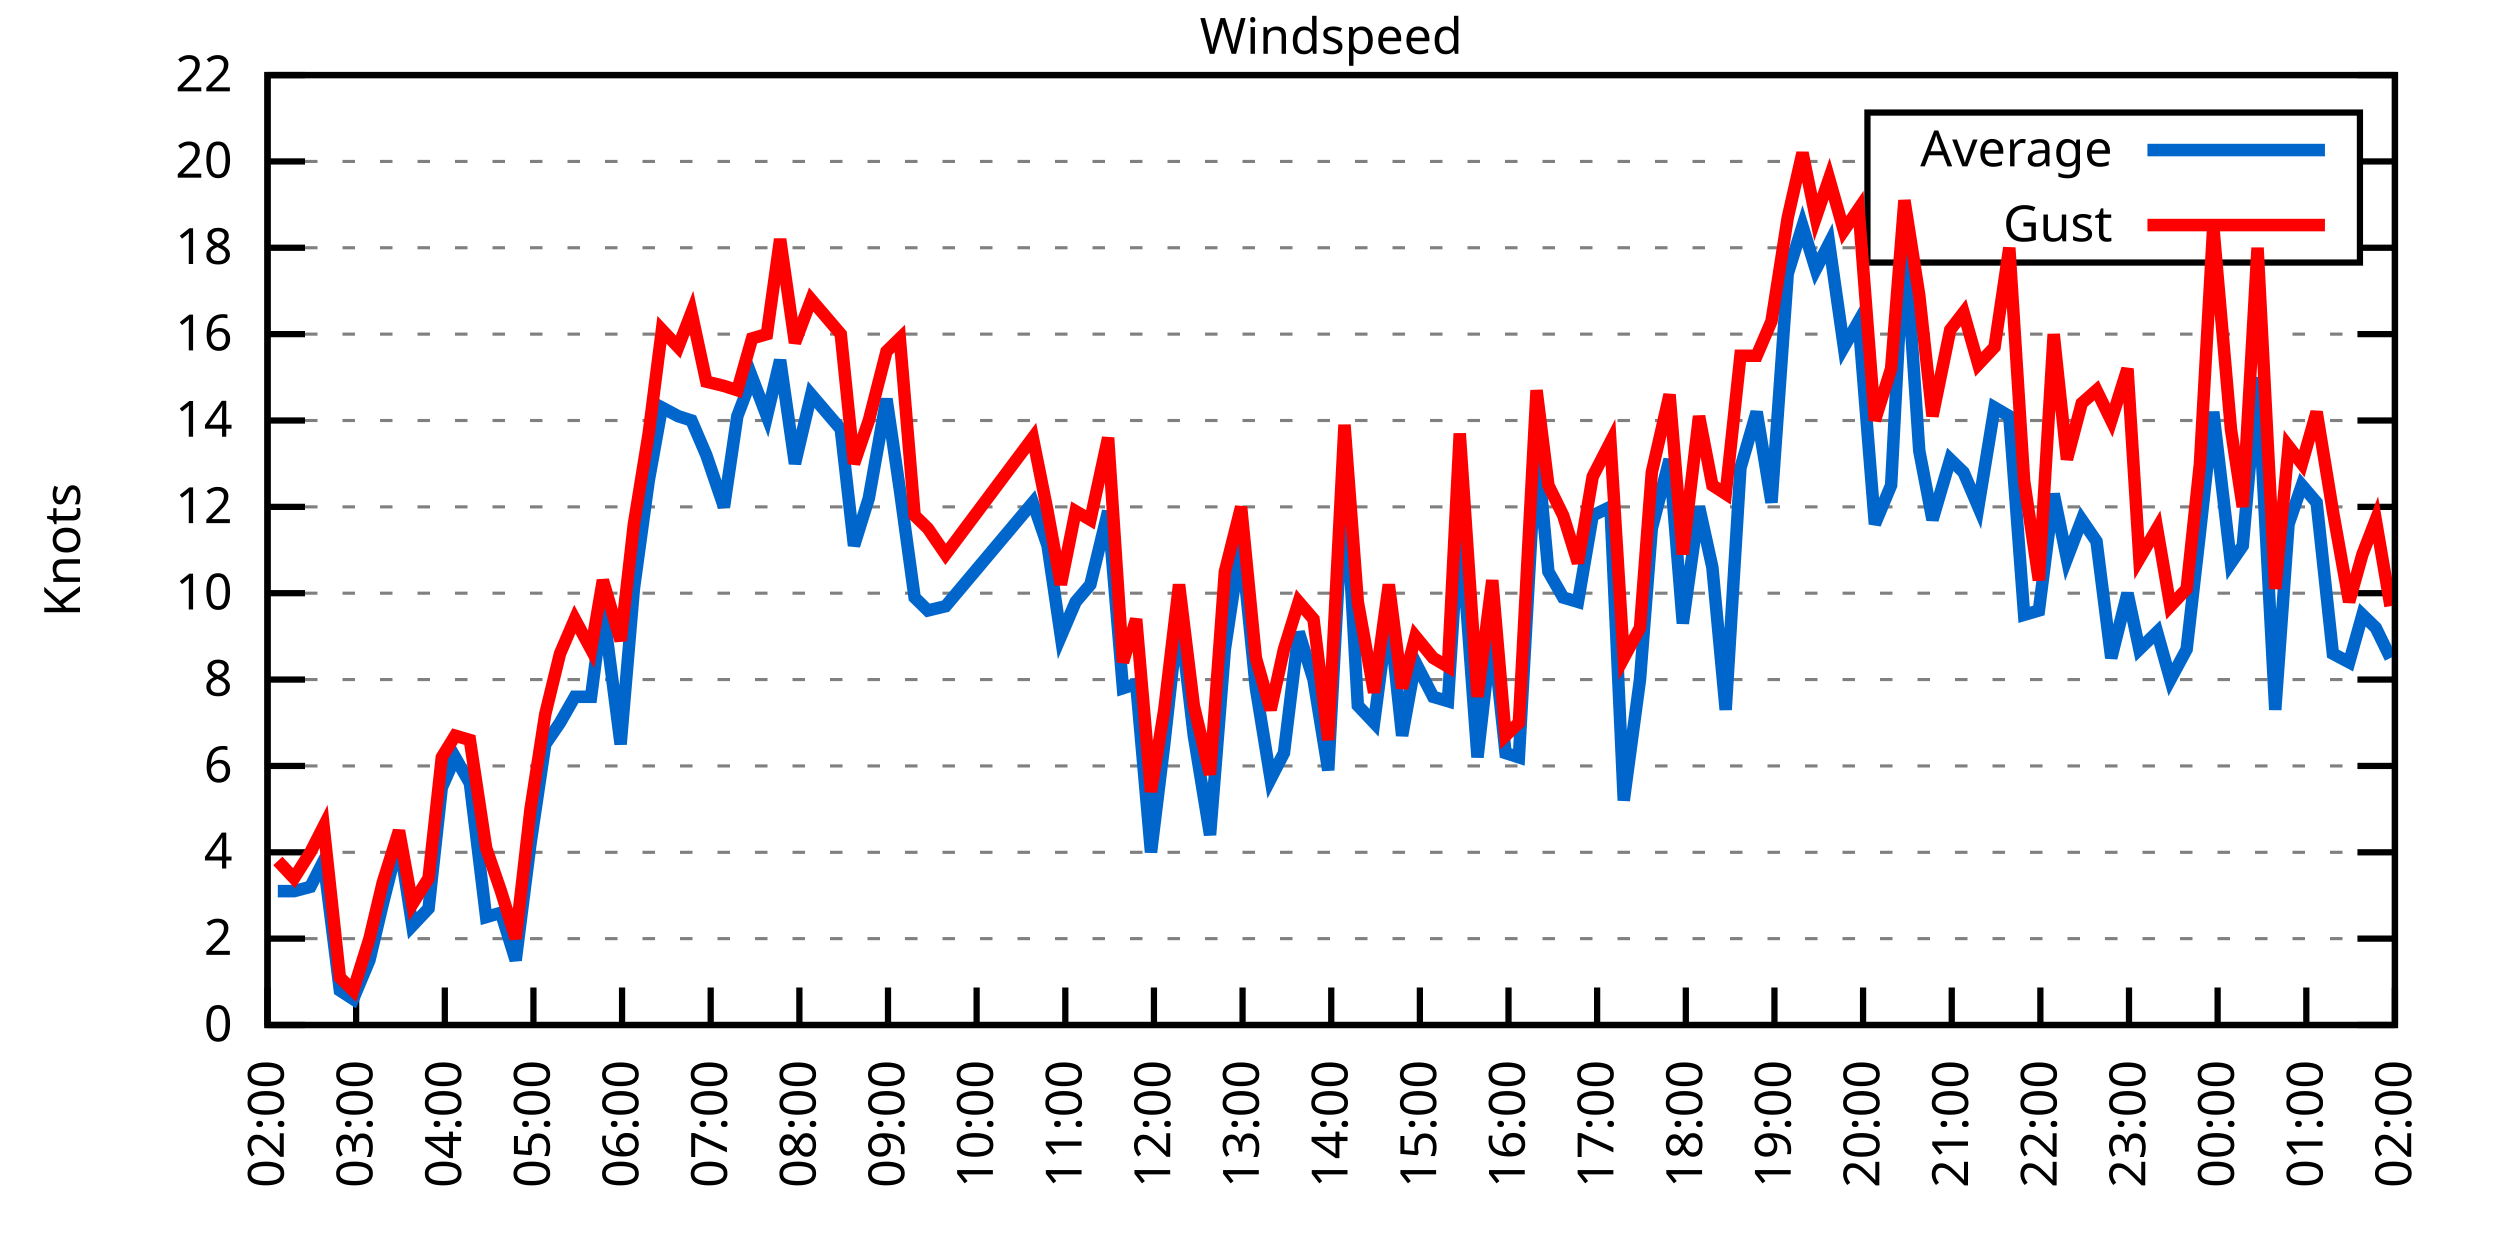
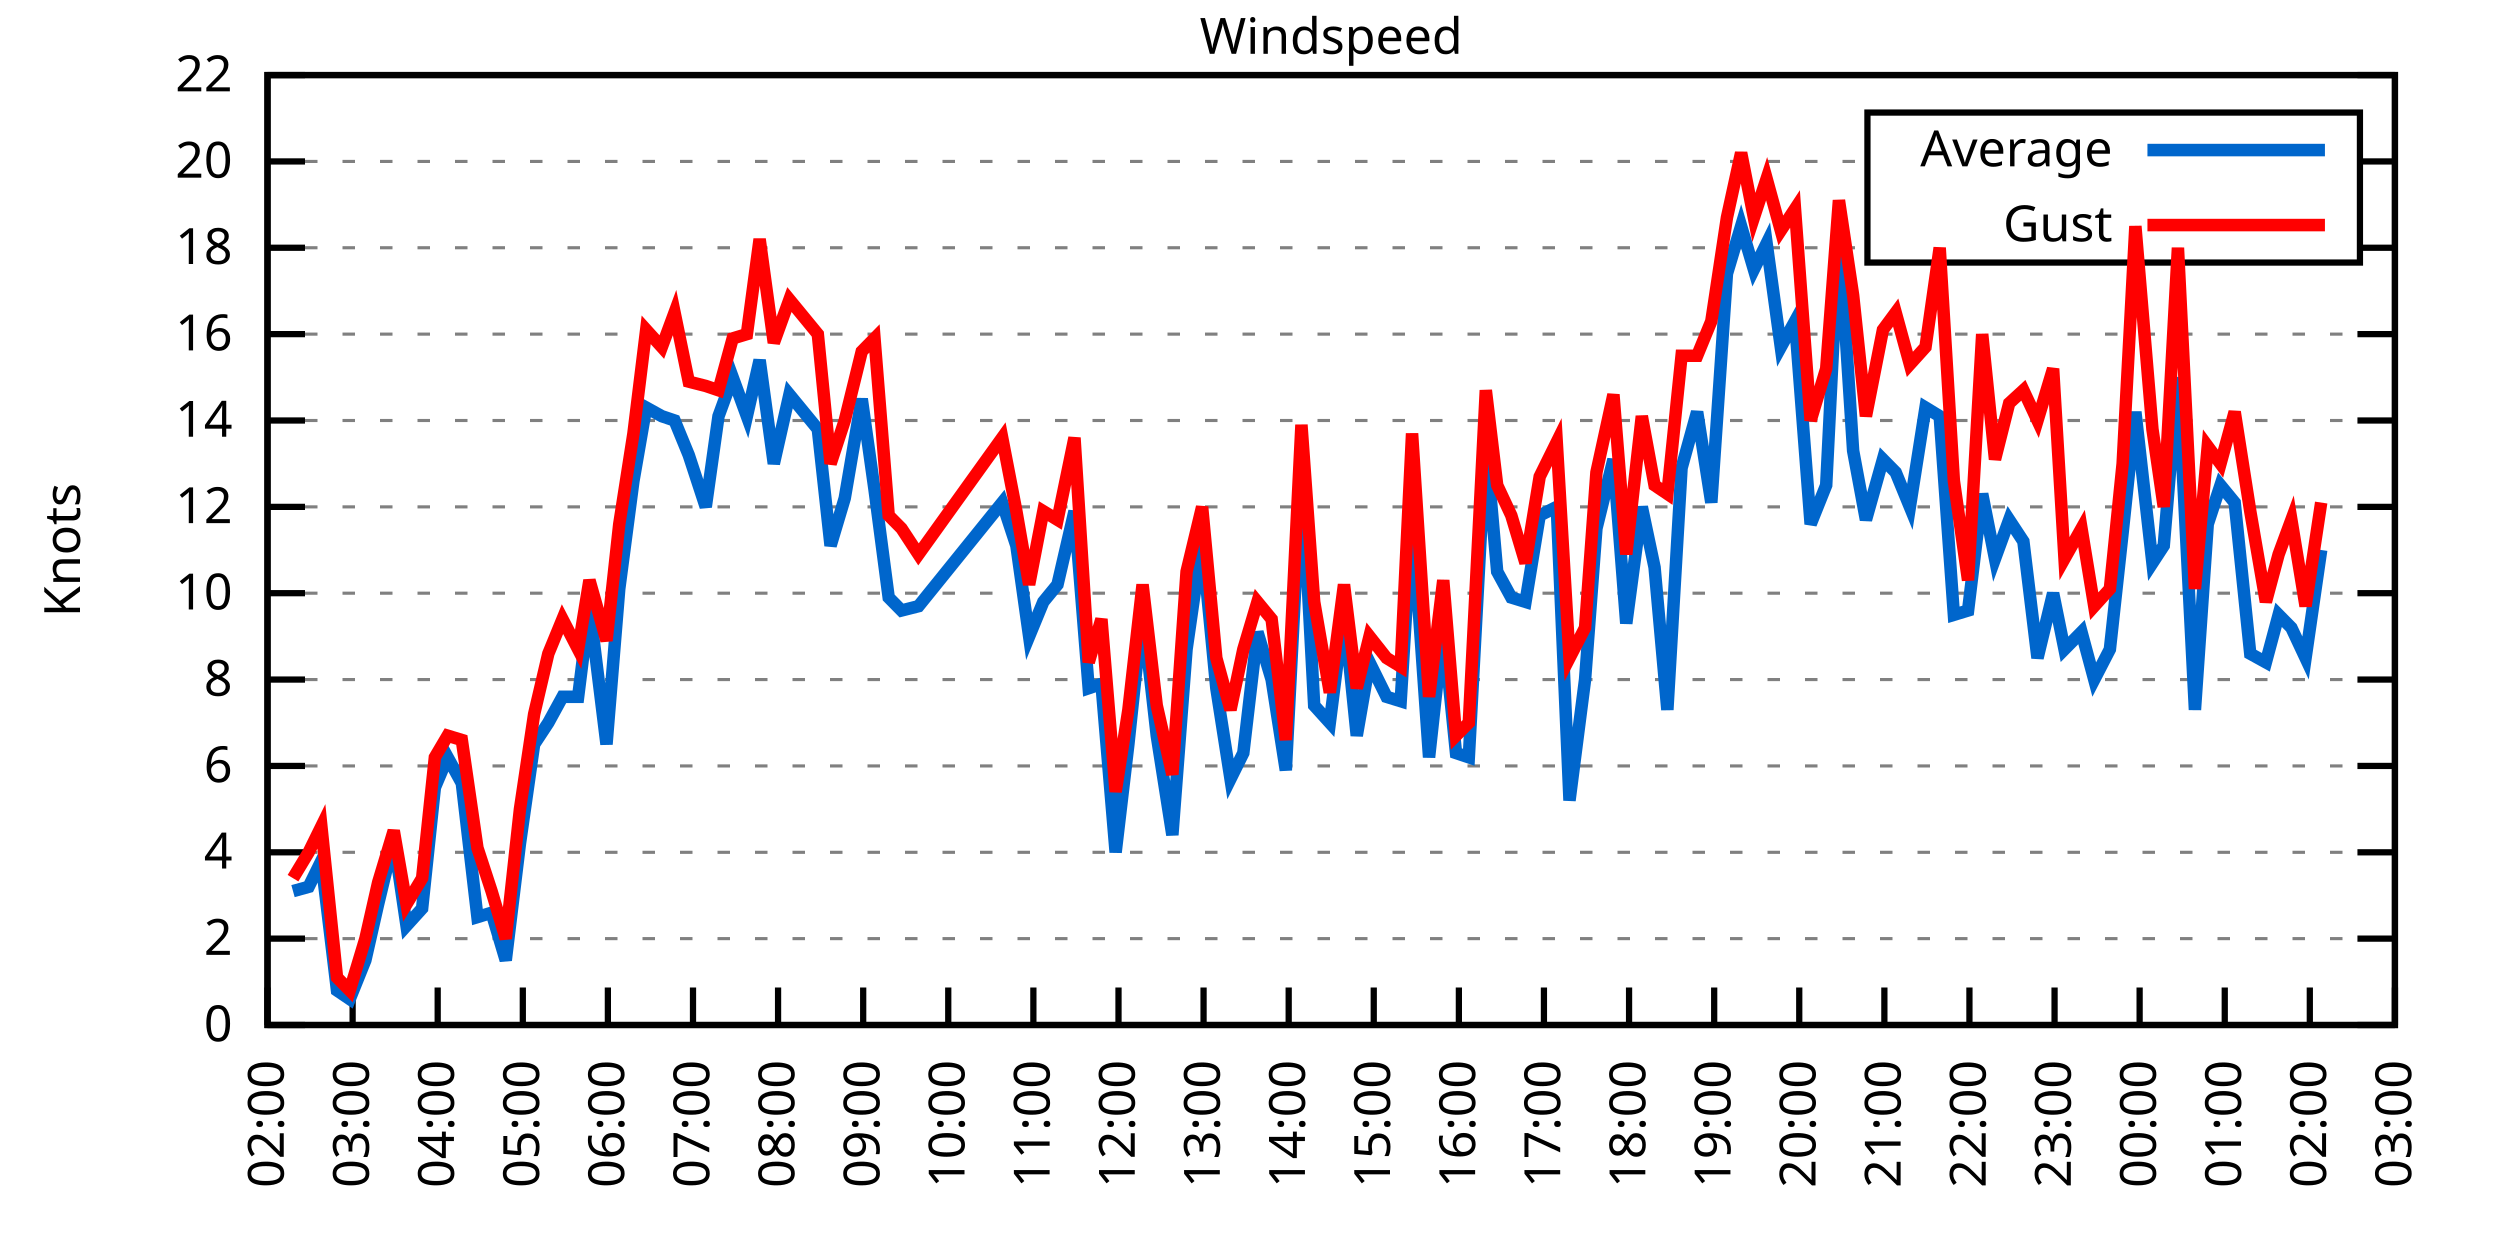
<svg xmlns="http://www.w3.org/2000/svg" xmlns:xlink="http://www.w3.org/1999/xlink" width="400" height="200" viewBox="0 0 400 200">
  <g id="gnuplot_canvas">
    <rect x="0" y="0" width="400" height="200" fill="none" />
    <defs>
      <circle id="gpDot" r="0.5" stroke-width="0.5" stroke="currentColor" />
      <path id="gpPt0" stroke-width="0.333" stroke="currentColor" d="M-1,0 h2 M0,-1 v2" />
      <path id="gpPt1" stroke-width="0.333" stroke="currentColor" d="M-1,-1 L1,1 M1,-1 L-1,1" />
      <path id="gpPt2" stroke-width="0.333" stroke="currentColor" d="M-1,0 L1,0 M0,-1 L0,1 M-1,-1 L1,1 M-1,1 L1,-1" />
      <rect id="gpPt3" stroke-width="0.333" stroke="currentColor" x="-1" y="-1" width="2" height="2" />
      <rect id="gpPt4" stroke-width="0.333" stroke="currentColor" fill="currentColor" x="-1" y="-1" width="2" height="2" />
      <circle id="gpPt5" stroke-width="0.333" stroke="currentColor" cx="0" cy="0" r="1" />
      <use xlink:href="#gpPt5" id="gpPt6" fill="currentColor" stroke="none" />
      <path id="gpPt7" stroke-width="0.333" stroke="currentColor" d="M0,-1.33 L-1.33,0.67 L1.33,0.67 z" />
      <use xlink:href="#gpPt7" id="gpPt8" fill="currentColor" stroke="none" />
      <use xlink:href="#gpPt7" id="gpPt9" stroke="currentColor" transform="rotate(180)" />
      <use xlink:href="#gpPt9" id="gpPt10" fill="currentColor" stroke="none" />
      <use xlink:href="#gpPt3" id="gpPt11" stroke="currentColor" transform="rotate(45)" />
      <use xlink:href="#gpPt11" id="gpPt12" fill="currentColor" stroke="none" />
      <path id="gpPt13" stroke-width="0.333" stroke="currentColor" d="M0,1.330 L1.265,0.411 L0.782,-1.067 L-0.782,-1.076 L-1.265,0.411 z" />
      <use xlink:href="#gpPt13" id="gpPt14" fill="currentColor" stroke="none" />
      <filter id="textbox" filterUnits="objectBoundingBox" x="0" y="0" height="1" width="1">
        <feFlood flood-color="white" flood-opacity="1" result="bgnd" />
        <feComposite in="SourceGraphic" in2="bgnd" operator="atop" />
      </filter>
      <filter id="greybox" filterUnits="objectBoundingBox" x="0" y="0" height="1" width="1">
        <feFlood flood-color="lightgrey" flood-opacity="1" result="grey" />
        <feComposite in="SourceGraphic" in2="grey" operator="atop" />
      </filter>
    </defs>
    <g fill="none" color="white" stroke="currentColor" stroke-width="1.00" stroke-linecap="butt" stroke-linejoin="miter">
</g>
    <g fill="none" color="black" stroke="currentColor" stroke-width="1.00" stroke-linecap="butt" stroke-linejoin="miter">
      <g stroke="none" shape-rendering="crispEdges">
        <polygon fill="rgb(255, 255, 255)" points="42.80,164.00 383.18,164.00 383.18,12.02 42.80,12.02 " />
      </g>
    </g>
    <g fill="none" color="black" stroke="currentColor" stroke-width="1.00" stroke-linecap="butt" stroke-linejoin="miter">
</g>
    <g fill="none" color="black" stroke="black" stroke-width="0.50" stroke-linecap="butt" stroke-linejoin="miter">
</g>
    <g fill="none" color="gray" stroke="currentColor" stroke-width="0.50" stroke-linecap="butt" stroke-linejoin="miter">
      <path stroke="gray" stroke-dasharray="2,4" class="gridline" d="M42.80,164.00 L383.19,164.00  " />
    </g>
    <g fill="none" color="gray" stroke="gray" stroke-width="1.00" stroke-linecap="butt" stroke-linejoin="miter">
</g>
    <g fill="none" color="black" stroke="currentColor" stroke-width="1.00" stroke-linecap="butt" stroke-linejoin="miter">
      <path stroke="black" d="M42.80,164.00 L48.80,164.00 M383.19,164.00 L377.19,164.00  " />
      <g transform="translate(37.20,166.60)" stroke="none" fill="black" font-family="Sans" font-size="8.00" text-anchor="end">
        <text>
          <tspan font-family="Sans"> 0</tspan>
        </text>
      </g>
    </g>
    <g fill="none" color="black" stroke="currentColor" stroke-width="1.00" stroke-linecap="butt" stroke-linejoin="miter">
</g>
    <g fill="none" color="black" stroke="black" stroke-width="0.50" stroke-linecap="butt" stroke-linejoin="miter">
</g>
    <g fill="none" color="gray" stroke="currentColor" stroke-width="0.50" stroke-linecap="butt" stroke-linejoin="miter">
      <path stroke="gray" stroke-dasharray="2,4" class="gridline" d="M42.80,150.18 L383.19,150.18  " />
    </g>
    <g fill="none" color="gray" stroke="gray" stroke-width="1.00" stroke-linecap="butt" stroke-linejoin="miter">
</g>
    <g fill="none" color="black" stroke="currentColor" stroke-width="1.00" stroke-linecap="butt" stroke-linejoin="miter">
      <path stroke="black" d="M42.80,150.18 L48.80,150.18 M383.19,150.18 L377.19,150.18  " />
      <g transform="translate(37.20,152.78)" stroke="none" fill="black" font-family="Sans" font-size="8.00" text-anchor="end">
        <text>
          <tspan font-family="Sans"> 2</tspan>
        </text>
      </g>
    </g>
    <g fill="none" color="black" stroke="currentColor" stroke-width="1.00" stroke-linecap="butt" stroke-linejoin="miter">
</g>
    <g fill="none" color="black" stroke="black" stroke-width="0.50" stroke-linecap="butt" stroke-linejoin="miter">
</g>
    <g fill="none" color="gray" stroke="currentColor" stroke-width="0.50" stroke-linecap="butt" stroke-linejoin="miter">
      <path stroke="gray" stroke-dasharray="2,4" class="gridline" d="M42.80,136.37 L383.19,136.37  " />
    </g>
    <g fill="none" color="gray" stroke="gray" stroke-width="1.00" stroke-linecap="butt" stroke-linejoin="miter">
</g>
    <g fill="none" color="black" stroke="currentColor" stroke-width="1.00" stroke-linecap="butt" stroke-linejoin="miter">
      <path stroke="black" d="M42.80,136.37 L48.80,136.37 M383.19,136.37 L377.19,136.37  " />
      <g transform="translate(37.20,138.97)" stroke="none" fill="black" font-family="Sans" font-size="8.00" text-anchor="end">
        <text>
          <tspan font-family="Sans"> 4</tspan>
        </text>
      </g>
    </g>
    <g fill="none" color="black" stroke="currentColor" stroke-width="1.00" stroke-linecap="butt" stroke-linejoin="miter">
</g>
    <g fill="none" color="black" stroke="black" stroke-width="0.50" stroke-linecap="butt" stroke-linejoin="miter">
</g>
    <g fill="none" color="gray" stroke="currentColor" stroke-width="0.50" stroke-linecap="butt" stroke-linejoin="miter">
      <path stroke="gray" stroke-dasharray="2,4" class="gridline" d="M42.80,122.55 L383.19,122.55  " />
    </g>
    <g fill="none" color="gray" stroke="gray" stroke-width="1.00" stroke-linecap="butt" stroke-linejoin="miter">
</g>
    <g fill="none" color="black" stroke="currentColor" stroke-width="1.00" stroke-linecap="butt" stroke-linejoin="miter">
      <path stroke="black" d="M42.80,122.55 L48.80,122.55 M383.19,122.55 L377.19,122.55  " />
      <g transform="translate(37.20,125.15)" stroke="none" fill="black" font-family="Sans" font-size="8.00" text-anchor="end">
        <text>
          <tspan font-family="Sans"> 6</tspan>
        </text>
      </g>
    </g>
    <g fill="none" color="black" stroke="currentColor" stroke-width="1.00" stroke-linecap="butt" stroke-linejoin="miter">
</g>
    <g fill="none" color="black" stroke="black" stroke-width="0.50" stroke-linecap="butt" stroke-linejoin="miter">
</g>
    <g fill="none" color="gray" stroke="currentColor" stroke-width="0.50" stroke-linecap="butt" stroke-linejoin="miter">
      <path stroke="gray" stroke-dasharray="2,4" class="gridline" d="M42.80,108.73 L383.19,108.73  " />
    </g>
    <g fill="none" color="gray" stroke="gray" stroke-width="1.00" stroke-linecap="butt" stroke-linejoin="miter">
</g>
    <g fill="none" color="black" stroke="currentColor" stroke-width="1.00" stroke-linecap="butt" stroke-linejoin="miter">
      <path stroke="black" d="M42.80,108.73 L48.80,108.73 M383.19,108.73 L377.19,108.73  " />
      <g transform="translate(37.20,111.33)" stroke="none" fill="black" font-family="Sans" font-size="8.00" text-anchor="end">
        <text>
          <tspan font-family="Sans"> 8</tspan>
        </text>
      </g>
    </g>
    <g fill="none" color="black" stroke="currentColor" stroke-width="1.00" stroke-linecap="butt" stroke-linejoin="miter">
</g>
    <g fill="none" color="black" stroke="black" stroke-width="0.50" stroke-linecap="butt" stroke-linejoin="miter">
</g>
    <g fill="none" color="gray" stroke="currentColor" stroke-width="0.50" stroke-linecap="butt" stroke-linejoin="miter">
      <path stroke="gray" stroke-dasharray="2,4" class="gridline" d="M42.80,94.91 L383.19,94.91  " />
    </g>
    <g fill="none" color="gray" stroke="gray" stroke-width="1.00" stroke-linecap="butt" stroke-linejoin="miter">
</g>
    <g fill="none" color="black" stroke="currentColor" stroke-width="1.00" stroke-linecap="butt" stroke-linejoin="miter">
      <path stroke="black" d="M42.80,94.91 L48.80,94.91 M383.19,94.91 L377.19,94.91  " />
      <g transform="translate(37.20,97.51)" stroke="none" fill="black" font-family="Sans" font-size="8.00" text-anchor="end">
        <text>
          <tspan font-family="Sans"> 10</tspan>
        </text>
      </g>
    </g>
    <g fill="none" color="black" stroke="currentColor" stroke-width="1.00" stroke-linecap="butt" stroke-linejoin="miter">
</g>
    <g fill="none" color="black" stroke="black" stroke-width="0.50" stroke-linecap="butt" stroke-linejoin="miter">
</g>
    <g fill="none" color="gray" stroke="currentColor" stroke-width="0.50" stroke-linecap="butt" stroke-linejoin="miter">
      <path stroke="gray" stroke-dasharray="2,4" class="gridline" d="M42.80,81.10 L383.19,81.10  " />
    </g>
    <g fill="none" color="gray" stroke="gray" stroke-width="1.00" stroke-linecap="butt" stroke-linejoin="miter">
</g>
    <g fill="none" color="black" stroke="currentColor" stroke-width="1.00" stroke-linecap="butt" stroke-linejoin="miter">
      <path stroke="black" d="M42.80,81.10 L48.80,81.10 M383.19,81.10 L377.19,81.10  " />
      <g transform="translate(37.20,83.70)" stroke="none" fill="black" font-family="Sans" font-size="8.00" text-anchor="end">
        <text>
          <tspan font-family="Sans"> 12</tspan>
        </text>
      </g>
    </g>
    <g fill="none" color="black" stroke="currentColor" stroke-width="1.00" stroke-linecap="butt" stroke-linejoin="miter">
</g>
    <g fill="none" color="black" stroke="black" stroke-width="0.50" stroke-linecap="butt" stroke-linejoin="miter">
</g>
    <g fill="none" color="gray" stroke="currentColor" stroke-width="0.50" stroke-linecap="butt" stroke-linejoin="miter">
      <path stroke="gray" stroke-dasharray="2,4" class="gridline" d="M42.80,67.28 L383.19,67.28  " />
    </g>
    <g fill="none" color="gray" stroke="gray" stroke-width="1.00" stroke-linecap="butt" stroke-linejoin="miter">
</g>
    <g fill="none" color="black" stroke="currentColor" stroke-width="1.00" stroke-linecap="butt" stroke-linejoin="miter">
      <path stroke="black" d="M42.80,67.28 L48.80,67.28 M383.19,67.28 L377.19,67.28  " />
      <g transform="translate(37.20,69.88)" stroke="none" fill="black" font-family="Sans" font-size="8.00" text-anchor="end">
        <text>
          <tspan font-family="Sans"> 14</tspan>
        </text>
      </g>
    </g>
    <g fill="none" color="black" stroke="currentColor" stroke-width="1.00" stroke-linecap="butt" stroke-linejoin="miter">
</g>
    <g fill="none" color="black" stroke="black" stroke-width="0.50" stroke-linecap="butt" stroke-linejoin="miter">
</g>
    <g fill="none" color="gray" stroke="currentColor" stroke-width="0.50" stroke-linecap="butt" stroke-linejoin="miter">
      <path stroke="gray" stroke-dasharray="2,4" class="gridline" d="M42.80,53.46 L383.19,53.46  " />
    </g>
    <g fill="none" color="gray" stroke="gray" stroke-width="1.00" stroke-linecap="butt" stroke-linejoin="miter">
</g>
    <g fill="none" color="black" stroke="currentColor" stroke-width="1.00" stroke-linecap="butt" stroke-linejoin="miter">
      <path stroke="black" d="M42.80,53.46 L48.80,53.46 M383.19,53.46 L377.19,53.46  " />
      <g transform="translate(37.20,56.06)" stroke="none" fill="black" font-family="Sans" font-size="8.00" text-anchor="end">
        <text>
          <tspan font-family="Sans"> 16</tspan>
        </text>
      </g>
    </g>
    <g fill="none" color="black" stroke="currentColor" stroke-width="1.00" stroke-linecap="butt" stroke-linejoin="miter">
</g>
    <g fill="none" color="black" stroke="black" stroke-width="0.50" stroke-linecap="butt" stroke-linejoin="miter">
</g>
    <g fill="none" color="gray" stroke="currentColor" stroke-width="0.50" stroke-linecap="butt" stroke-linejoin="miter">
      <path stroke="gray" stroke-dasharray="2,4" class="gridline" d="M42.80,39.64 L298.79,39.64 M377.59,39.64 L383.19,39.64  " />
    </g>
    <g fill="none" color="gray" stroke="gray" stroke-width="1.00" stroke-linecap="butt" stroke-linejoin="miter">
</g>
    <g fill="none" color="black" stroke="currentColor" stroke-width="1.00" stroke-linecap="butt" stroke-linejoin="miter">
      <path stroke="black" d="M42.80,39.64 L48.80,39.64 M383.19,39.64 L377.19,39.64  " />
      <g transform="translate(37.20,42.24)" stroke="none" fill="black" font-family="Sans" font-size="8.00" text-anchor="end">
        <text>
          <tspan font-family="Sans"> 18</tspan>
        </text>
      </g>
    </g>
    <g fill="none" color="black" stroke="currentColor" stroke-width="1.00" stroke-linecap="butt" stroke-linejoin="miter">
</g>
    <g fill="none" color="black" stroke="black" stroke-width="0.50" stroke-linecap="butt" stroke-linejoin="miter">
</g>
    <g fill="none" color="gray" stroke="currentColor" stroke-width="0.50" stroke-linecap="butt" stroke-linejoin="miter">
      <path stroke="gray" stroke-dasharray="2,4" class="gridline" d="M42.80,25.83 L298.79,25.83 M377.59,25.83 L383.19,25.83  " />
    </g>
    <g fill="none" color="gray" stroke="gray" stroke-width="1.00" stroke-linecap="butt" stroke-linejoin="miter">
</g>
    <g fill="none" color="black" stroke="currentColor" stroke-width="1.00" stroke-linecap="butt" stroke-linejoin="miter">
      <path stroke="black" d="M42.80,25.83 L48.80,25.83 M383.19,25.83 L377.19,25.83  " />
      <g transform="translate(37.20,28.43)" stroke="none" fill="black" font-family="Sans" font-size="8.00" text-anchor="end">
        <text>
          <tspan font-family="Sans"> 20</tspan>
        </text>
      </g>
    </g>
    <g fill="none" color="black" stroke="currentColor" stroke-width="1.00" stroke-linecap="butt" stroke-linejoin="miter">
</g>
    <g fill="none" color="black" stroke="black" stroke-width="0.50" stroke-linecap="butt" stroke-linejoin="miter">
</g>
    <g fill="none" color="gray" stroke="currentColor" stroke-width="0.50" stroke-linecap="butt" stroke-linejoin="miter">
      <path stroke="gray" stroke-dasharray="2,4" class="gridline" d="M42.80,12.01 L383.19,12.01  " />
    </g>
    <g fill="none" color="gray" stroke="gray" stroke-width="1.00" stroke-linecap="butt" stroke-linejoin="miter">
</g>
    <g fill="none" color="black" stroke="currentColor" stroke-width="1.00" stroke-linecap="butt" stroke-linejoin="miter">
      <path stroke="black" d="M42.80,12.01 L48.80,12.01 M383.19,12.01 L377.19,12.01  " />
      <g transform="translate(37.20,14.61)" stroke="none" fill="black" font-family="Sans" font-size="8.00" text-anchor="end">
        <text>
          <tspan font-family="Sans"> 22</tspan>
        </text>
      </g>
    </g>
    <g fill="none" color="black" stroke="currentColor" stroke-width="1.00" stroke-linecap="butt" stroke-linejoin="miter">
      <path stroke="black" d="M42.80,164.00 L42.80,158.00  " />
      <g transform="translate(45.40,169.60) rotate(270.00)" stroke="none" fill="black" font-family="Sans" font-size="8.00" text-anchor="end">
        <text>
          <tspan font-family="Sans">02:00</tspan>
        </text>
      </g>
    </g>
    <g fill="none" color="black" stroke="currentColor" stroke-width="1.00" stroke-linecap="butt" stroke-linejoin="miter">
-       <path stroke="black" d="M56.98,164.00 L56.98,158.00  " />
-       <g transform="translate(59.58,169.60) rotate(270.00)" stroke="none" fill="black" font-family="Sans" font-size="8.00" text-anchor="end">
+       <path stroke="black" d="M56.42,164.00 L56.42,158.00  " />
+       <g transform="translate(59.02,169.60) rotate(270.00)" stroke="none" fill="black" font-family="Sans" font-size="8.00" text-anchor="end">
        <text>
          <tspan font-family="Sans">03:00</tspan>
        </text>
      </g>
    </g>
    <g fill="none" color="black" stroke="currentColor" stroke-width="1.00" stroke-linecap="butt" stroke-linejoin="miter">
-       <path stroke="black" d="M71.17,164.00 L71.17,158.00  " />
-       <g transform="translate(73.77,169.60) rotate(270.00)" stroke="none" fill="black" font-family="Sans" font-size="8.00" text-anchor="end">
+       <path stroke="black" d="M70.03,164.00 L70.03,158.00  " />
+       <g transform="translate(72.63,169.60) rotate(270.00)" stroke="none" fill="black" font-family="Sans" font-size="8.00" text-anchor="end">
        <text>
          <tspan font-family="Sans">04:00</tspan>
        </text>
      </g>
    </g>
    <g fill="none" color="black" stroke="currentColor" stroke-width="1.00" stroke-linecap="butt" stroke-linejoin="miter">
-       <path stroke="black" d="M85.35,164.00 L85.35,158.00  " />
-       <g transform="translate(87.95,169.60) rotate(270.00)" stroke="none" fill="black" font-family="Sans" font-size="8.00" text-anchor="end">
+       <path stroke="black" d="M83.65,164.00 L83.65,158.00  " />
+       <g transform="translate(86.25,169.60) rotate(270.00)" stroke="none" fill="black" font-family="Sans" font-size="8.00" text-anchor="end">
        <text>
          <tspan font-family="Sans">05:00</tspan>
        </text>
      </g>
    </g>
    <g fill="none" color="black" stroke="currentColor" stroke-width="1.00" stroke-linecap="butt" stroke-linejoin="miter">
-       <path stroke="black" d="M99.53,164.00 L99.53,158.00  " />
-       <g transform="translate(102.13,169.60) rotate(270.00)" stroke="none" fill="black" font-family="Sans" font-size="8.00" text-anchor="end">
+       <path stroke="black" d="M97.26,164.00 L97.26,158.00  " />
+       <g transform="translate(99.86,169.60) rotate(270.00)" stroke="none" fill="black" font-family="Sans" font-size="8.00" text-anchor="end">
        <text>
          <tspan font-family="Sans">06:00</tspan>
        </text>
      </g>
    </g>
    <g fill="none" color="black" stroke="currentColor" stroke-width="1.00" stroke-linecap="butt" stroke-linejoin="miter">
-       <path stroke="black" d="M113.71,164.00 L113.71,158.00  " />
-       <g transform="translate(116.31,169.60) rotate(270.00)" stroke="none" fill="black" font-family="Sans" font-size="8.00" text-anchor="end">
+       <path stroke="black" d="M110.88,164.00 L110.88,158.00  " />
+       <g transform="translate(113.48,169.60) rotate(270.00)" stroke="none" fill="black" font-family="Sans" font-size="8.00" text-anchor="end">
        <text>
          <tspan font-family="Sans">07:00</tspan>
        </text>
      </g>
    </g>
    <g fill="none" color="black" stroke="currentColor" stroke-width="1.00" stroke-linecap="butt" stroke-linejoin="miter">
-       <path stroke="black" d="M127.90,164.00 L127.90,158.00  " />
-       <g transform="translate(130.50,169.60) rotate(270.00)" stroke="none" fill="black" font-family="Sans" font-size="8.00" text-anchor="end">
+       <path stroke="black" d="M124.49,164.00 L124.49,158.00  " />
+       <g transform="translate(127.09,169.60) rotate(270.00)" stroke="none" fill="black" font-family="Sans" font-size="8.00" text-anchor="end">
        <text>
          <tspan font-family="Sans">08:00</tspan>
        </text>
      </g>
    </g>
    <g fill="none" color="black" stroke="currentColor" stroke-width="1.00" stroke-linecap="butt" stroke-linejoin="miter">
-       <path stroke="black" d="M142.08,164.00 L142.08,158.00  " />
-       <g transform="translate(144.68,169.60) rotate(270.00)" stroke="none" fill="black" font-family="Sans" font-size="8.00" text-anchor="end">
+       <path stroke="black" d="M138.11,164.00 L138.11,158.00  " />
+       <g transform="translate(140.71,169.60) rotate(270.00)" stroke="none" fill="black" font-family="Sans" font-size="8.00" text-anchor="end">
        <text>
          <tspan font-family="Sans">09:00</tspan>
        </text>
      </g>
    </g>
    <g fill="none" color="black" stroke="currentColor" stroke-width="1.00" stroke-linecap="butt" stroke-linejoin="miter">
-       <path stroke="black" d="M156.26,164.00 L156.26,158.00  " />
-       <g transform="translate(158.86,169.60) rotate(270.00)" stroke="none" fill="black" font-family="Sans" font-size="8.00" text-anchor="end">
+       <path stroke="black" d="M151.72,164.00 L151.72,158.00  " />
+       <g transform="translate(154.32,169.60) rotate(270.00)" stroke="none" fill="black" font-family="Sans" font-size="8.00" text-anchor="end">
        <text>
          <tspan font-family="Sans">10:00</tspan>
        </text>
      </g>
    </g>
    <g fill="none" color="black" stroke="currentColor" stroke-width="1.00" stroke-linecap="butt" stroke-linejoin="miter">
-       <path stroke="black" d="M170.45,164.00 L170.45,158.00  " />
-       <g transform="translate(173.05,169.60) rotate(270.00)" stroke="none" fill="black" font-family="Sans" font-size="8.00" text-anchor="end">
+       <path stroke="black" d="M165.34,164.00 L165.34,158.00  " />
+       <g transform="translate(167.94,169.60) rotate(270.00)" stroke="none" fill="black" font-family="Sans" font-size="8.00" text-anchor="end">
        <text>
          <tspan font-family="Sans">11:00</tspan>
        </text>
      </g>
    </g>
    <g fill="none" color="black" stroke="currentColor" stroke-width="1.00" stroke-linecap="butt" stroke-linejoin="miter">
-       <path stroke="black" d="M184.63,164.00 L184.63,158.00  " />
-       <g transform="translate(187.23,169.60) rotate(270.00)" stroke="none" fill="black" font-family="Sans" font-size="8.00" text-anchor="end">
+       <path stroke="black" d="M178.96,164.00 L178.96,158.00  " />
+       <g transform="translate(181.56,169.60) rotate(270.00)" stroke="none" fill="black" font-family="Sans" font-size="8.00" text-anchor="end">
        <text>
          <tspan font-family="Sans">12:00</tspan>
        </text>
      </g>
    </g>
    <g fill="none" color="black" stroke="currentColor" stroke-width="1.00" stroke-linecap="butt" stroke-linejoin="miter">
-       <path stroke="black" d="M198.81,164.00 L198.81,158.00  " />
-       <g transform="translate(201.41,169.60) rotate(270.00)" stroke="none" fill="black" font-family="Sans" font-size="8.00" text-anchor="end">
+       <path stroke="black" d="M192.57,164.00 L192.57,158.00  " />
+       <g transform="translate(195.17,169.60) rotate(270.00)" stroke="none" fill="black" font-family="Sans" font-size="8.00" text-anchor="end">
        <text>
          <tspan font-family="Sans">13:00</tspan>
        </text>
      </g>
    </g>
    <g fill="none" color="black" stroke="currentColor" stroke-width="1.00" stroke-linecap="butt" stroke-linejoin="miter">
-       <path stroke="black" d="M213.00,164.00 L213.00,158.00  " />
-       <g transform="translate(215.60,169.60) rotate(270.00)" stroke="none" fill="black" font-family="Sans" font-size="8.00" text-anchor="end">
+       <path stroke="black" d="M206.19,164.00 L206.19,158.00  " />
+       <g transform="translate(208.79,169.60) rotate(270.00)" stroke="none" fill="black" font-family="Sans" font-size="8.00" text-anchor="end">
        <text>
          <tspan font-family="Sans">14:00</tspan>
        </text>
      </g>
    </g>
    <g fill="none" color="black" stroke="currentColor" stroke-width="1.00" stroke-linecap="butt" stroke-linejoin="miter">
-       <path stroke="black" d="M227.18,164.00 L227.18,158.00  " />
-       <g transform="translate(229.78,169.60) rotate(270.00)" stroke="none" fill="black" font-family="Sans" font-size="8.00" text-anchor="end">
+       <path stroke="black" d="M219.80,164.00 L219.80,158.00  " />
+       <g transform="translate(222.40,169.60) rotate(270.00)" stroke="none" fill="black" font-family="Sans" font-size="8.00" text-anchor="end">
        <text>
          <tspan font-family="Sans">15:00</tspan>
        </text>
      </g>
    </g>
    <g fill="none" color="black" stroke="currentColor" stroke-width="1.00" stroke-linecap="butt" stroke-linejoin="miter">
-       <path stroke="black" d="M241.36,164.00 L241.36,158.00  " />
-       <g transform="translate(243.96,169.60) rotate(270.00)" stroke="none" fill="black" font-family="Sans" font-size="8.00" text-anchor="end">
+       <path stroke="black" d="M233.42,164.00 L233.42,158.00  " />
+       <g transform="translate(236.02,169.60) rotate(270.00)" stroke="none" fill="black" font-family="Sans" font-size="8.00" text-anchor="end">
        <text>
          <tspan font-family="Sans">16:00</tspan>
        </text>
      </g>
    </g>
    <g fill="none" color="black" stroke="currentColor" stroke-width="1.00" stroke-linecap="butt" stroke-linejoin="miter">
-       <path stroke="black" d="M255.54,164.00 L255.54,158.00  " />
-       <g transform="translate(258.14,169.60) rotate(270.00)" stroke="none" fill="black" font-family="Sans" font-size="8.00" text-anchor="end">
+       <path stroke="black" d="M247.03,164.00 L247.03,158.00  " />
+       <g transform="translate(249.63,169.60) rotate(270.00)" stroke="none" fill="black" font-family="Sans" font-size="8.00" text-anchor="end">
        <text>
          <tspan font-family="Sans">17:00</tspan>
        </text>
      </g>
    </g>
    <g fill="none" color="black" stroke="currentColor" stroke-width="1.00" stroke-linecap="butt" stroke-linejoin="miter">
-       <path stroke="black" d="M269.73,164.00 L269.73,158.00  " />
-       <g transform="translate(272.33,169.60) rotate(270.00)" stroke="none" fill="black" font-family="Sans" font-size="8.00" text-anchor="end">
+       <path stroke="black" d="M260.65,164.00 L260.65,158.00  " />
+       <g transform="translate(263.25,169.60) rotate(270.00)" stroke="none" fill="black" font-family="Sans" font-size="8.00" text-anchor="end">
        <text>
          <tspan font-family="Sans">18:00</tspan>
        </text>
      </g>
    </g>
    <g fill="none" color="black" stroke="currentColor" stroke-width="1.00" stroke-linecap="butt" stroke-linejoin="miter">
-       <path stroke="black" d="M283.91,164.00 L283.91,158.00  " />
-       <g transform="translate(286.51,169.60) rotate(270.00)" stroke="none" fill="black" font-family="Sans" font-size="8.00" text-anchor="end">
+       <path stroke="black" d="M274.27,164.00 L274.27,158.00  " />
+       <g transform="translate(276.87,169.60) rotate(270.00)" stroke="none" fill="black" font-family="Sans" font-size="8.00" text-anchor="end">
        <text>
          <tspan font-family="Sans">19:00</tspan>
        </text>
      </g>
    </g>
    <g fill="none" color="black" stroke="currentColor" stroke-width="1.00" stroke-linecap="butt" stroke-linejoin="miter">
-       <path stroke="black" d="M298.09,164.00 L298.09,158.00  " />
-       <g transform="translate(300.69,169.60) rotate(270.00)" stroke="none" fill="black" font-family="Sans" font-size="8.00" text-anchor="end">
+       <path stroke="black" d="M287.88,164.00 L287.88,158.00  " />
+       <g transform="translate(290.48,169.60) rotate(270.00)" stroke="none" fill="black" font-family="Sans" font-size="8.00" text-anchor="end">
        <text>
          <tspan font-family="Sans">20:00</tspan>
        </text>
      </g>
    </g>
    <g fill="none" color="black" stroke="currentColor" stroke-width="1.00" stroke-linecap="butt" stroke-linejoin="miter">
-       <path stroke="black" d="M312.28,164.00 L312.28,158.00  " />
-       <g transform="translate(314.88,169.60) rotate(270.00)" stroke="none" fill="black" font-family="Sans" font-size="8.00" text-anchor="end">
+       <path stroke="black" d="M301.50,164.00 L301.50,158.00  " />
+       <g transform="translate(304.10,169.60) rotate(270.00)" stroke="none" fill="black" font-family="Sans" font-size="8.00" text-anchor="end">
        <text>
          <tspan font-family="Sans">21:00</tspan>
        </text>
      </g>
    </g>
    <g fill="none" color="black" stroke="currentColor" stroke-width="1.00" stroke-linecap="butt" stroke-linejoin="miter">
-       <path stroke="black" d="M326.46,164.00 L326.46,158.00  " />
-       <g transform="translate(329.06,169.60) rotate(270.00)" stroke="none" fill="black" font-family="Sans" font-size="8.00" text-anchor="end">
+       <path stroke="black" d="M315.11,164.00 L315.11,158.00  " />
+       <g transform="translate(317.71,169.60) rotate(270.00)" stroke="none" fill="black" font-family="Sans" font-size="8.00" text-anchor="end">
        <text>
          <tspan font-family="Sans">22:00</tspan>
        </text>
      </g>
    </g>
    <g fill="none" color="black" stroke="currentColor" stroke-width="1.00" stroke-linecap="butt" stroke-linejoin="miter">
-       <path stroke="black" d="M340.64,164.00 L340.64,158.00  " />
-       <g transform="translate(343.24,169.60) rotate(270.00)" stroke="none" fill="black" font-family="Sans" font-size="8.00" text-anchor="end">
+       <path stroke="black" d="M328.73,164.00 L328.73,158.00  " />
+       <g transform="translate(331.33,169.60) rotate(270.00)" stroke="none" fill="black" font-family="Sans" font-size="8.00" text-anchor="end">
        <text>
          <tspan font-family="Sans">23:00</tspan>
        </text>
      </g>
    </g>
    <g fill="none" color="black" stroke="currentColor" stroke-width="1.00" stroke-linecap="butt" stroke-linejoin="miter">
-       <path stroke="black" d="M354.82,164.00 L354.82,158.00  " />
-       <g transform="translate(357.42,169.60) rotate(270.00)" stroke="none" fill="black" font-family="Sans" font-size="8.00" text-anchor="end">
+       <path stroke="black" d="M342.34,164.00 L342.34,158.00  " />
+       <g transform="translate(344.94,169.60) rotate(270.00)" stroke="none" fill="black" font-family="Sans" font-size="8.00" text-anchor="end">
        <text>
          <tspan font-family="Sans">00:00</tspan>
        </text>
      </g>
    </g>
    <g fill="none" color="black" stroke="currentColor" stroke-width="1.00" stroke-linecap="butt" stroke-linejoin="miter">
-       <path stroke="black" d="M369.01,164.00 L369.01,158.00  " />
-       <g transform="translate(371.61,169.60) rotate(270.00)" stroke="none" fill="black" font-family="Sans" font-size="8.00" text-anchor="end">
+       <path stroke="black" d="M355.96,164.00 L355.96,158.00  " />
+       <g transform="translate(358.56,169.60) rotate(270.00)" stroke="none" fill="black" font-family="Sans" font-size="8.00" text-anchor="end">
        <text>
          <tspan font-family="Sans">01:00</tspan>
+         </text>
+       </g>
+     </g>
+     <g fill="none" color="black" stroke="currentColor" stroke-width="1.00" stroke-linecap="butt" stroke-linejoin="miter">
+       <path stroke="black" d="M369.57,164.00 L369.57,158.00  " />
+       <g transform="translate(372.17,169.60) rotate(270.00)" stroke="none" fill="black" font-family="Sans" font-size="8.00" text-anchor="end">
+         <text>
+           <tspan font-family="Sans">02:00</tspan>
        </text>
      </g>
    </g>
    <g fill="none" color="black" stroke="currentColor" stroke-width="1.00" stroke-linecap="butt" stroke-linejoin="miter">
      <path stroke="black" d="M383.19,164.00 L383.19,158.00  " />
      <g transform="translate(385.79,169.60) rotate(270.00)" stroke="none" fill="black" font-family="Sans" font-size="8.00" text-anchor="end">
        <text>
-           <tspan font-family="Sans">02:00</tspan>
+           <tspan font-family="Sans">03:00</tspan>
        </text>
      </g>
    </g>
    <g fill="none" color="black" stroke="currentColor" stroke-width="1.00" stroke-linecap="butt" stroke-linejoin="miter">
</g>
    <g fill="none" color="black" stroke="currentColor" stroke-width="1.00" stroke-linecap="butt" stroke-linejoin="miter">
      <path stroke="black" d="M42.80,12.01 L42.80,164.00 L383.19,164.00 L383.19,12.01 L42.80,12.01 Z  " />
    </g>
    <g fill="none" color="black" stroke="currentColor" stroke-width="1.00" stroke-linecap="butt" stroke-linejoin="miter">
</g>
    <g fill="none" color="black" stroke="currentColor" stroke-width="1.00" stroke-linecap="butt" stroke-linejoin="miter">
      <path stroke="black" d="M298.79,42.01 L298.79,18.01 L377.59,18.01 L377.59,42.01 L298.79,42.01 Z  " />
    </g>
    <g id="Windspeed_plot_1">
      <g fill="none" color="white" stroke="black" stroke-width="2.00" stroke-linecap="butt" stroke-linejoin="miter">
</g>
      <g fill="none" color="black" stroke="currentColor" stroke-width="2.00" stroke-linecap="butt" stroke-linejoin="miter">
        <g transform="translate(337.99,26.61)" stroke="none" fill="black" font-family="Sans" font-size="8.00" text-anchor="end">
          <text>
            <tspan font-family="Sans">Average</tspan>
          </text>
        </g>
      </g>
      <g fill="none" color="black" stroke="currentColor" stroke-width="2.00" stroke-linecap="butt" stroke-linejoin="miter">
-         <path stroke="rgb(  0, 102, 204)" d="M343.59,24.01 L371.99,24.01 M44.45,142.58 L47.05,142.58 L49.66,141.89 L51.78,137.75 L54.38,158.47 L56.51,159.85   L59.11,153.64 L61.24,144.66 L63.84,134.29 L65.97,148.11 L68.57,145.35 L70.69,126.00 L72.82,121.17 L75.18,125.31   L77.78,146.73 L80.15,146.04 L82.51,153.64 L84.88,134.98 L87.24,119.09 L89.60,115.64 L91.97,111.49 L94.57,111.49   L96.46,96.99 L99.30,119.09 L101.42,94.22 L103.79,76.95 L105.91,65.21 L108.51,66.59 L110.64,67.28 L113.01,72.81   L115.84,81.10 L117.97,66.59 L120.33,60.37 L122.70,66.59 L124.82,57.61 L127.19,74.19 L129.79,63.13 L134.52,68.66   L136.64,87.31 L139.01,79.71 L141.84,63.82 L143.97,78.33 L146.34,95.60 L148.46,97.68 L151.30,96.99 L165.25,80.41   L167.61,87.31 L169.74,101.82 L172.10,96.30 L174.46,93.53 L177.30,81.79 L179.67,110.11 L181.79,109.42 L184.16,136.37   L186.28,119.09 L188.65,97.68 L191.01,117.71 L193.61,133.60 L195.98,103.89 L198.58,86.62 L200.94,110.11 L203.30,124.62   L205.43,120.48 L207.79,101.13 L210.16,108.73 L212.52,123.24 L215.12,74.88 L217.25,112.88 L219.85,115.64 L222.21,97.68   L224.34,117.71 L226.47,105.97 L229.31,111.49 L231.67,112.19 L233.56,82.48 L236.40,121.17 L238.76,100.44 L240.89,120.48   L243.02,121.17 L245.85,70.73 L247.74,91.46 L250.11,95.60 L252.47,96.30 L254.83,82.48 L257.67,81.10 L259.80,128.08   L262.40,108.73 L264.29,84.55 L267.13,73.50 L269.25,99.75 L271.85,81.10 L273.98,90.77 L276.11,113.57 L278.47,74.88   L281.07,65.90 L283.44,80.41 L286.04,43.79 L288.40,36.19 L290.53,43.10 L292.66,38.95 L295.02,55.53 L297.38,51.39   L299.98,83.86 L302.58,77.64 L304.71,36.88 L307.08,72.12 L309.20,83.17 L312.04,73.50 L314.17,75.57 L316.53,81.10   L319.13,65.21 L321.49,66.59 L323.86,98.37 L326.22,97.68 L328.59,79.02 L330.71,89.39 L333.08,83.17 L335.44,86.62   L337.80,105.28 L340.40,94.91 L342.30,103.89 L345.13,101.13 L347.26,108.73 L349.86,103.89 L351.99,85.24 L354.12,65.90   L356.95,90.08 L358.84,87.31 L361.21,60.37 L364.04,113.57 L366.17,83.86 L368.30,77.64 L370.66,80.41 L373.26,104.59   L375.86,105.97 L377.99,98.37 L380.12,100.44 L382.48,105.28  " />
+         <path stroke="rgb(  0, 102, 204)" d="M343.59,24.01 L371.99,24.01 M46.88,142.58 L49.38,141.89 L51.42,137.75 L53.92,158.47 L55.96,159.85 L58.46,153.64   L60.50,144.66 L63.00,134.29 L65.04,148.11 L67.54,145.35 L69.58,126.00 L71.62,121.17 L73.89,125.31 L76.39,146.73   L78.65,146.04 L80.92,153.64 L83.19,134.98 L85.46,119.09 L87.73,115.64 L90.00,111.49 L92.50,111.49 L94.31,96.99   L97.04,119.09 L99.08,94.22 L101.35,76.95 L103.39,65.21 L105.89,66.59 L107.93,67.28 L110.20,72.81 L112.92,81.10   L114.96,66.59 L117.23,60.37 L119.50,66.59 L121.54,57.61 L123.81,74.19 L126.31,63.13 L130.85,68.66 L132.89,87.31   L135.16,79.71 L137.88,63.82 L139.92,78.33 L142.19,95.60 L144.24,97.68 L146.96,96.99 L160.35,80.41 L162.62,87.31   L164.66,101.82 L166.93,96.30 L169.20,93.53 L171.92,81.79 L174.19,110.11 L176.23,109.42 L178.50,136.37 L180.54,119.09   L182.81,97.68 L185.08,117.71 L187.58,133.60 L189.85,103.89 L192.34,86.62 L194.61,110.11 L196.88,124.62 L198.93,120.48   L201.19,101.13 L203.46,108.73 L205.73,123.24 L208.23,74.88 L210.27,112.88 L212.77,115.64 L215.04,97.68 L217.08,117.71   L219.12,105.97 L221.85,111.49 L224.11,112.19 L225.93,82.48 L228.65,121.17 L230.92,100.44 L232.96,120.48 L235.01,121.17   L237.73,70.73 L239.55,91.46 L241.81,95.60 L244.08,96.30 L246.35,82.48 L249.08,81.10 L251.12,128.08 L253.61,108.73   L255.43,84.55 L258.15,73.50 L260.20,99.75 L262.69,81.10 L264.73,90.77 L266.78,113.57 L269.05,74.88 L271.54,65.90   L273.81,80.41 L276.31,43.79 L278.58,36.19 L280.62,43.10 L282.66,38.95 L284.93,55.53 L287.20,51.39 L289.70,83.86   L292.19,77.64 L294.23,36.88 L296.50,72.12 L298.55,83.17 L301.27,73.50 L303.31,75.57 L305.58,81.10 L308.08,65.21   L310.35,66.59 L312.62,98.37 L314.89,97.68 L317.15,79.02 L319.20,89.39 L321.47,83.17 L323.74,86.62 L326.00,105.28   L328.50,94.91 L330.32,103.89 L333.04,101.13 L335.08,108.73 L337.58,103.89 L339.62,85.24 L341.66,65.90 L344.39,90.08   L346.20,87.31 L348.47,60.37 L351.19,113.57 L353.24,83.86 L355.28,77.64 L357.55,80.41 L360.04,104.59 L362.54,105.97   L364.58,98.37 L366.62,100.44 L368.89,105.28 L371.39,88.00  " />
      </g>
    </g>
    <g id="Windspeed_plot_2">
      <g fill="none" color="black" stroke="currentColor" stroke-width="2.00" stroke-linecap="butt" stroke-linejoin="miter">
        <g transform="translate(337.99,38.61)" stroke="none" fill="black" font-family="Sans" font-size="8.00" text-anchor="end">
          <text>
            <tspan font-family="Sans">Gust</tspan>
          </text>
        </g>
      </g>
      <g fill="none" color="black" stroke="currentColor" stroke-width="2.00" stroke-linecap="butt" stroke-linejoin="miter">
-         <path stroke="rgb(255,   0,   0)" d="M343.59,36.01 L371.99,36.01 M44.45,137.75 L47.05,140.51 L49.66,136.37 L51.78,132.22 L54.38,156.40 L56.51,158.47   L59.11,150.18 L61.24,141.20 L63.84,132.91 L65.97,144.66 L68.57,140.51 L70.69,121.17 L72.82,117.71 L75.18,118.40   L77.78,135.67 L80.15,142.58 L82.51,150.18 L84.88,129.46 L87.24,114.26 L89.60,104.59 L91.97,99.06 L94.57,103.89   L96.46,92.84 L99.30,102.51 L101.42,83.86 L103.79,69.35 L105.91,52.77 L108.51,55.53 L110.64,50.01 L113.01,61.06   L115.84,61.75 L117.97,62.44 L120.33,54.15 L122.70,53.46 L124.82,38.26 L127.19,54.84 L129.79,47.93 L134.52,53.46   L136.64,74.19 L139.01,67.28 L141.84,56.23 L143.97,54.15 L146.34,82.48 L148.46,84.55 L151.30,88.70 L165.25,70.04   L167.61,81.79 L169.74,93.53 L172.10,81.79 L174.46,83.17 L177.30,70.04 L179.67,105.97 L181.79,99.06 L184.16,126.69   L186.28,113.57 L188.65,93.53 L191.01,112.88 L193.61,123.93 L195.98,91.46 L198.58,81.10 L200.94,105.28 L203.30,113.57   L205.43,103.89 L207.79,96.30 L210.16,99.06 L212.52,118.40 L215.12,67.97 L217.25,96.30 L219.85,110.80 L222.21,93.53   L224.34,110.11 L226.47,101.82 L229.31,105.28 L231.67,106.66 L233.56,69.35 L236.40,111.49 L238.76,92.84 L240.89,117.71   L243.02,115.64 L245.85,62.44 L247.74,77.64 L250.11,82.48 L252.47,90.08 L254.83,76.26 L257.67,70.73 L259.80,105.28   L262.40,100.44 L264.29,75.57 L267.13,63.13 L269.25,88.70 L271.85,66.59 L273.98,77.64 L276.11,79.02 L278.47,56.92   L281.07,56.92 L283.44,51.39 L286.04,34.81 L288.40,24.45 L290.53,34.81 L292.66,28.59 L295.02,36.88 L297.38,33.43   L299.98,67.28 L302.58,58.99 L304.71,32.05 L307.08,47.24 L309.20,66.59 L312.04,52.77 L314.17,50.01 L316.53,58.30   L319.13,55.53 L321.49,39.64 L323.86,76.95 L326.22,92.84 L328.59,53.46 L330.71,73.50 L333.08,64.52 L335.44,62.44   L337.80,67.28 L340.40,58.99 L342.30,89.39 L345.13,84.55 L347.26,96.99 L349.86,94.22 L351.99,74.19 L354.12,36.19   L356.95,68.66 L358.84,81.10 L361.21,39.64 L364.04,94.22 L366.17,71.42 L368.30,74.19 L370.66,65.90 L373.26,81.79   L375.86,96.30 L377.99,88.70 L380.12,83.17 L382.48,96.99  " />
+         <path stroke="rgb(255,   0,   0)" d="M343.59,36.01 L371.99,36.01 M46.88,140.51 L49.38,136.37 L51.42,132.22 L53.92,156.40 L55.96,158.47 L58.46,150.18   L60.50,141.20 L63.00,132.91 L65.04,144.66 L67.54,140.51 L69.58,121.17 L71.62,117.71 L73.89,118.40 L76.39,135.67   L78.65,142.58 L80.92,150.18 L83.19,129.46 L85.46,114.26 L87.73,104.59 L90.00,99.06 L92.50,103.89 L94.31,92.84   L97.04,102.51 L99.08,83.86 L101.35,69.35 L103.39,52.77 L105.89,55.53 L107.93,50.01 L110.20,61.06 L112.92,61.75   L114.96,62.44 L117.23,54.15 L119.50,53.46 L121.54,38.26 L123.81,54.84 L126.31,47.93 L130.85,53.46 L132.89,74.19   L135.16,67.28 L137.88,56.23 L139.92,54.15 L142.19,82.48 L144.24,84.55 L146.96,88.70 L160.35,70.04 L162.62,81.79   L164.66,93.53 L166.93,81.79 L169.20,83.17 L171.92,70.04 L174.19,105.97 L176.23,99.06 L178.50,126.69 L180.54,113.57   L182.81,93.53 L185.08,112.88 L187.58,123.93 L189.85,91.46 L192.34,81.10 L194.61,105.28 L196.88,113.57 L198.93,103.89   L201.19,96.30 L203.46,99.06 L205.73,118.40 L208.23,67.97 L210.27,96.30 L212.77,110.80 L215.04,93.53 L217.08,110.11   L219.12,101.82 L221.85,105.28 L224.11,106.66 L225.93,69.35 L228.65,111.49 L230.92,92.84 L232.96,117.71 L235.01,115.64   L237.73,62.44 L239.55,77.64 L241.81,82.48 L244.08,90.08 L246.35,76.26 L249.08,70.73 L251.12,105.28 L253.61,100.44   L255.43,75.57 L258.15,63.13 L260.20,88.70 L262.69,66.59 L264.73,77.64 L266.78,79.02 L269.05,56.92 L271.54,56.92   L273.81,51.39 L276.31,34.81 L278.58,24.45 L280.62,34.81 L282.66,28.59 L284.93,36.88 L287.20,33.43 L289.70,67.28   L292.19,58.99 L294.23,32.05 L296.50,47.24 L298.55,66.59 L301.27,52.77 L303.31,50.01 L305.58,58.30 L308.08,55.53   L310.35,39.64 L312.62,76.95 L314.89,92.84 L317.15,53.46 L319.20,73.50 L321.47,64.52 L323.74,62.44 L326.00,67.28   L328.50,58.99 L330.32,89.39 L333.04,84.55 L335.08,96.99 L337.58,94.22 L339.62,74.19 L341.66,36.19 L344.39,68.66   L346.20,81.10 L348.47,39.64 L351.19,94.22 L353.24,71.42 L355.28,74.19 L357.55,65.90 L360.04,81.79 L362.54,96.30   L364.58,88.70 L366.62,83.17 L368.89,96.99 L371.39,80.41  " />
      </g>
    </g>
    <g fill="none" color="black" stroke="currentColor" stroke-width="2.00" stroke-linecap="butt" stroke-linejoin="miter">
</g>
    <g fill="none" color="black" stroke="black" stroke-width="1.00" stroke-linecap="butt" stroke-linejoin="miter">
</g>
    <g fill="none" color="black" stroke="currentColor" stroke-width="1.00" stroke-linecap="butt" stroke-linejoin="miter">
      <path stroke="black" d="M42.80,12.01 L42.80,164.00 L383.19,164.00 L383.19,12.01 L42.80,12.01 Z  " />
      <g transform="translate(12.80,88.01) rotate(270.00)" stroke="none" fill="black" font-family="Sans" font-size="8.00" text-anchor="middle">
        <text>
          <tspan font-family="Sans">Knots</tspan>
        </text>
      </g>
    </g>
    <g fill="none" color="black" stroke="currentColor" stroke-width="1.00" stroke-linecap="butt" stroke-linejoin="miter">
</g>
    <g fill="none" color="black" stroke="currentColor" stroke-width="1.00" stroke-linecap="butt" stroke-linejoin="miter">
      <g transform="translate(212.99,8.61)" stroke="none" fill="black" font-family="Sans" font-size="8.00" text-anchor="middle">
        <text>
          <tspan font-family="Sans">Windspeed</tspan>
        </text>
      </g>
    </g>
    <g fill="none" color="black" stroke="currentColor" stroke-width="1.00" stroke-linecap="butt" stroke-linejoin="miter">
</g>
  </g>
</svg>
